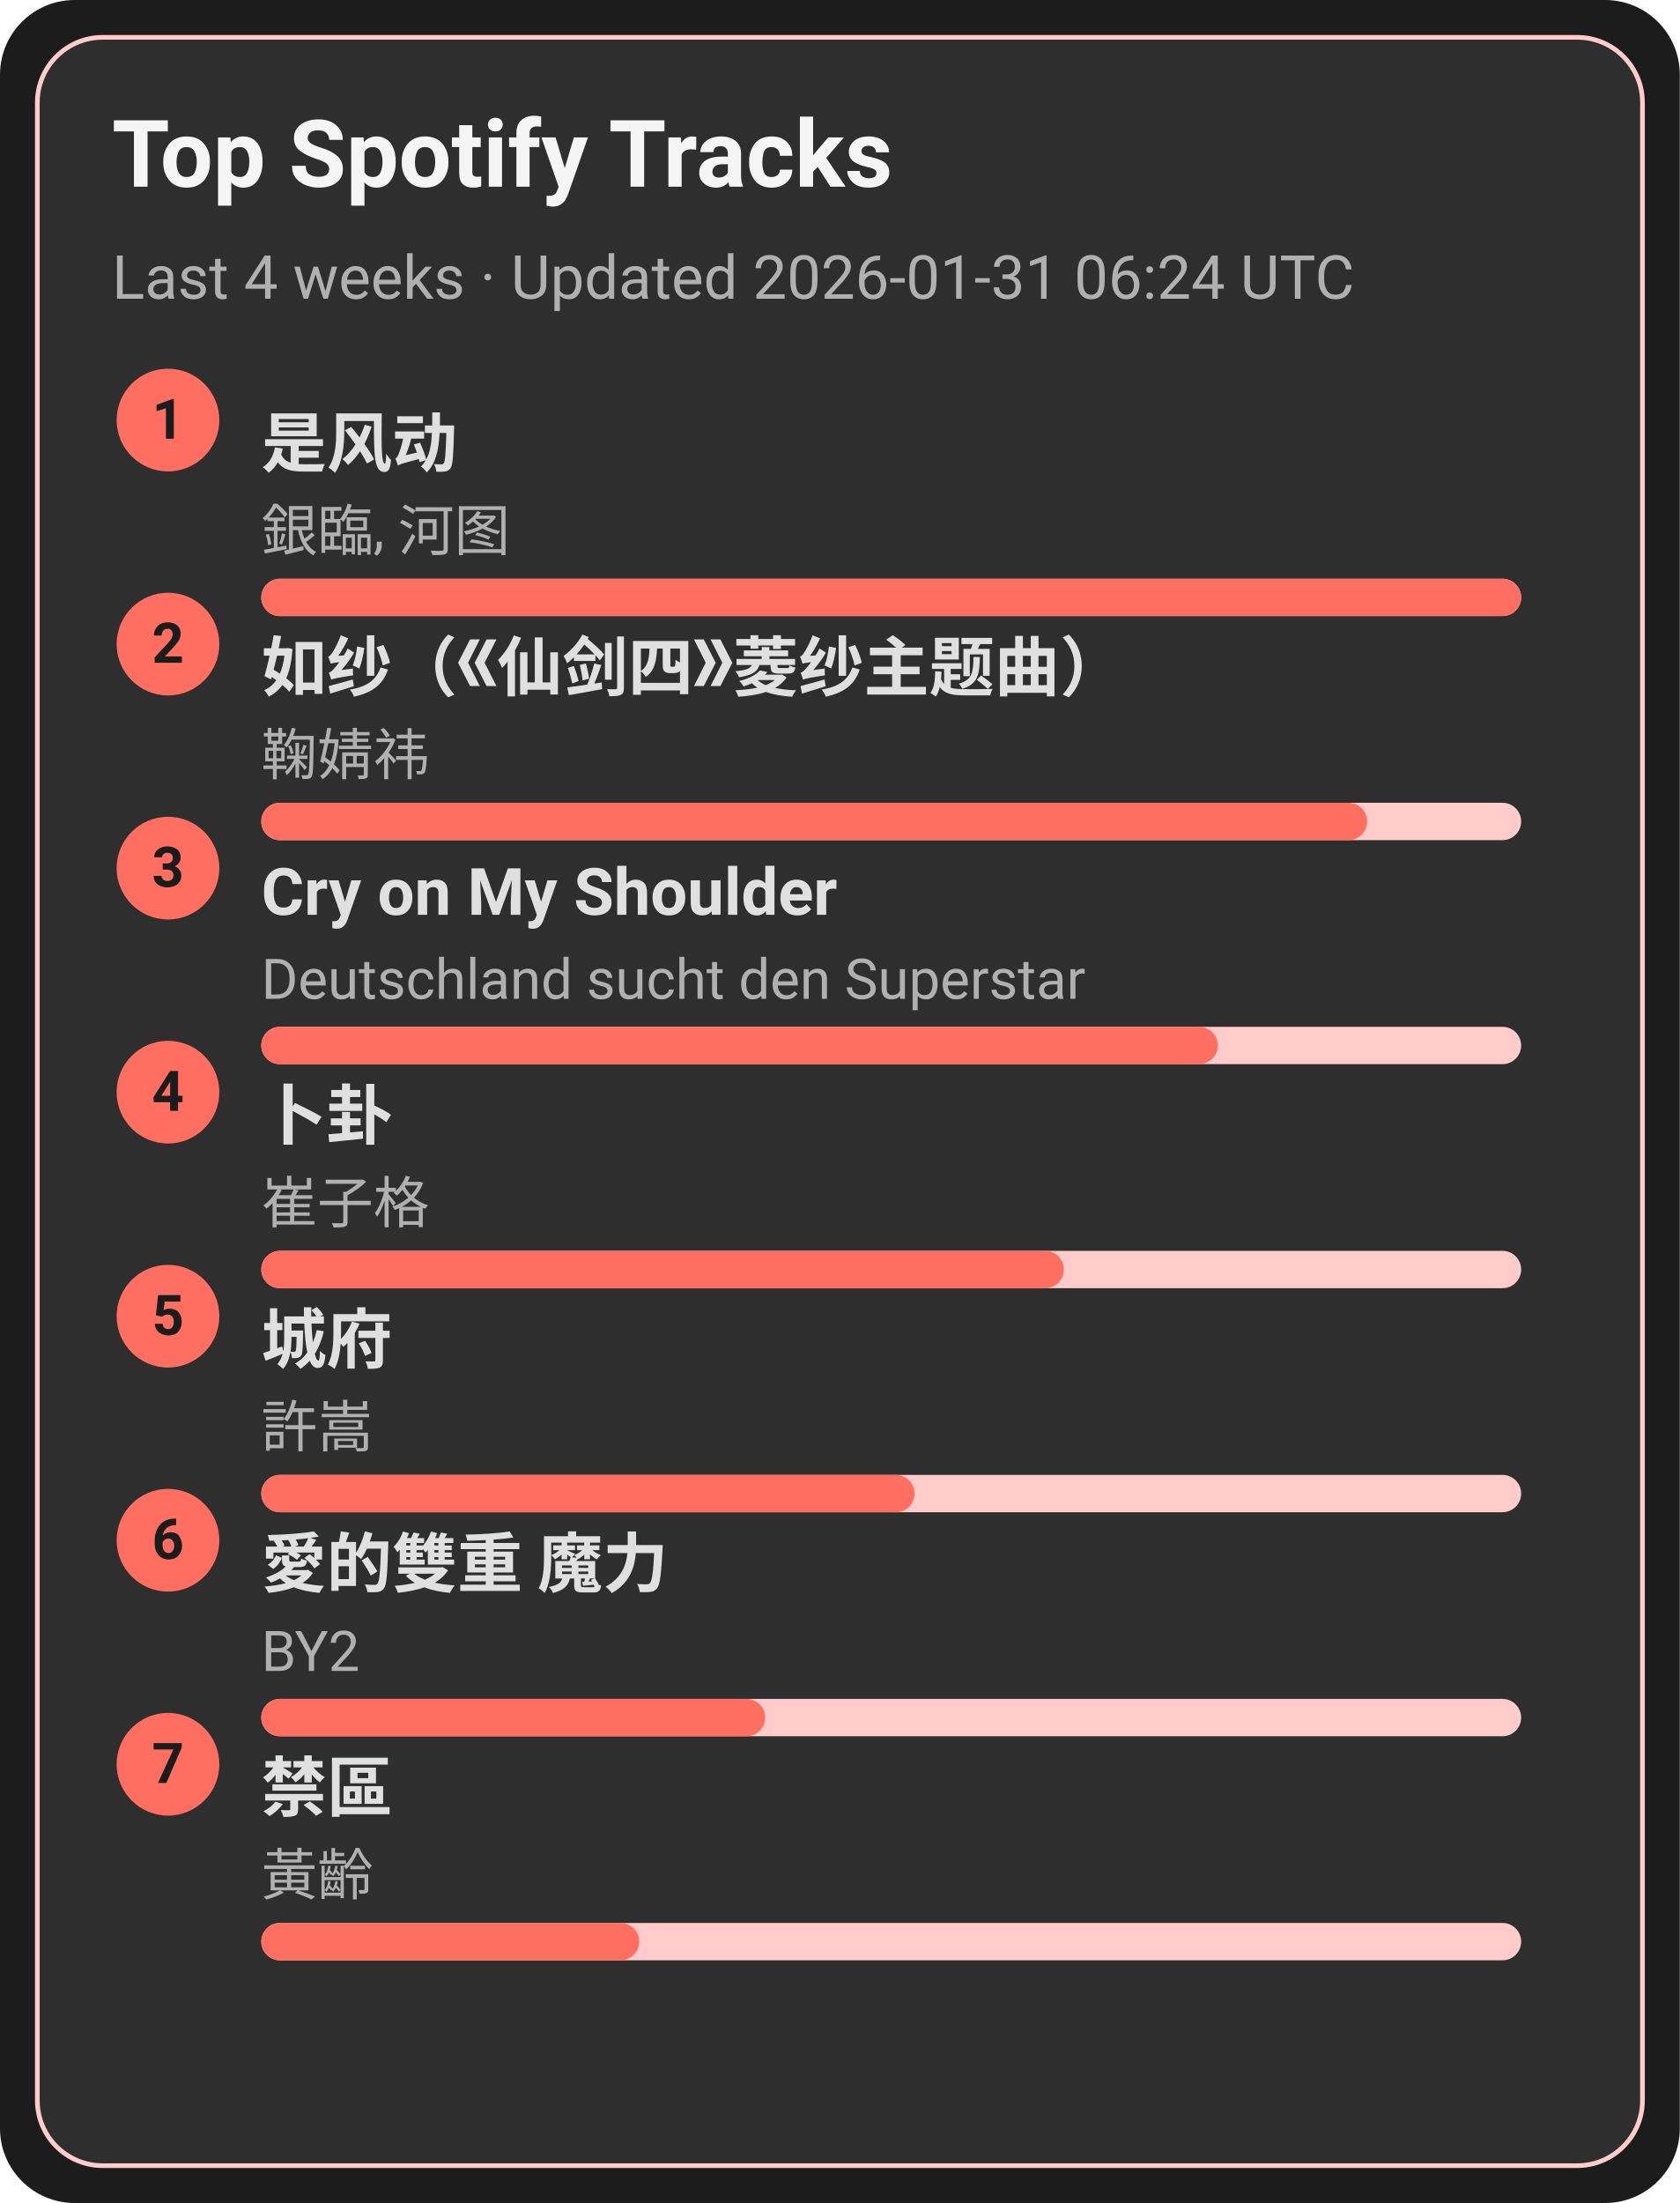
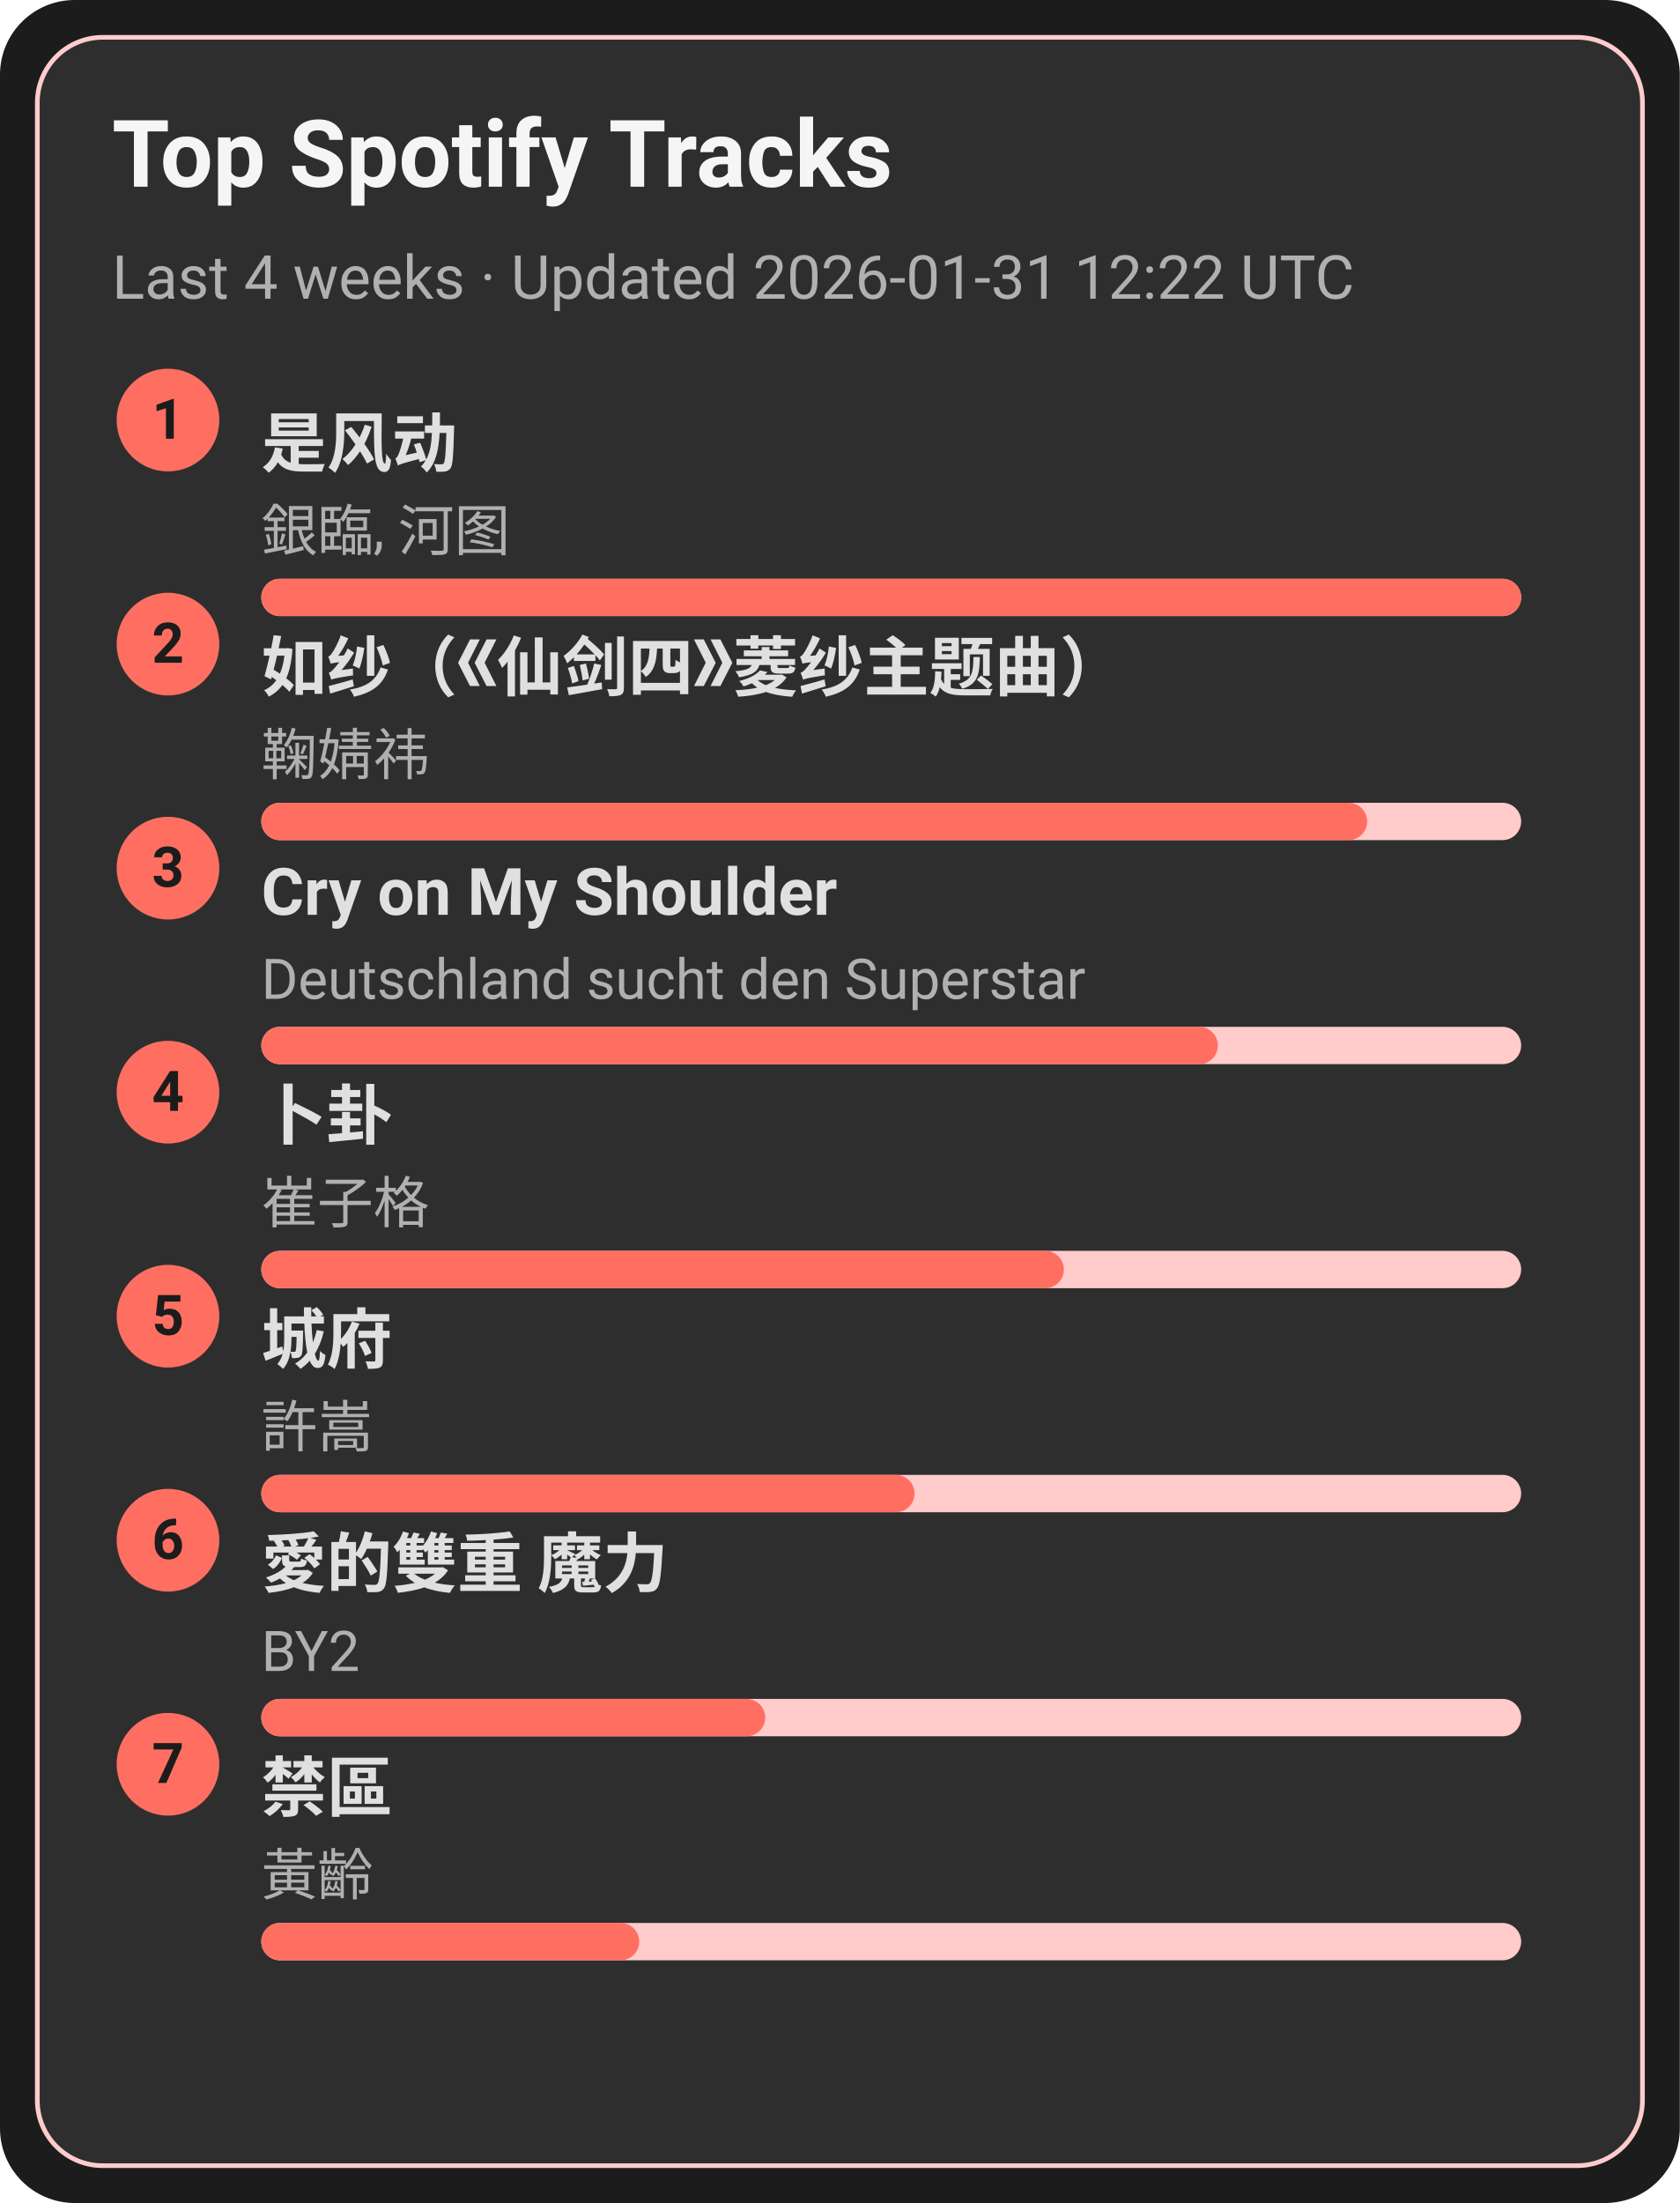
<svg xmlns="http://www.w3.org/2000/svg" width="360" height="472" viewBox="0 0 360 472">
  <style>text{font-family:-apple-system,BlinkMacSystemFont,Segoe UI,Roboto,Ubuntu,Helvetica Neue,Arial,Noto Sans,sans-serif}</style>
  <rect width="360" height="472" rx="16" fill="#1c1c1c" />
  <rect x="8" y="8" width="344" height="456" rx="14" fill="#2e2e2e" stroke="#ffcccb" />
  <text x="24" y="40" font-size="20" fill="#f5f5f5" font-weight="600">Top Spotify Tracks</text>
-   <text x="24" y="64" font-size="13" fill="#b0b0b0">Last 4 weeks · Updated 2026-01-31 06:24 UTC</text>
+   <text x="24" y="64" font-size="13" fill="#b0b0b0">Last 4 weeks · Updated 2026-01-31 12:22 UTC</text>
  <circle cx="36" cy="90" r="11" fill="#ff6f61" />
  <text x="36" y="94" text-anchor="middle" font-size="12" fill="#1c1c1c" font-weight="700">1</text>
  <a href="https://open.spotify.com/track/3lePQ8c4jq7bTePsXEmslh" target="_blank" rel="noopener noreferrer">
    <text x="56" y="100" font-size="14" fill="#e0e0e0" font-weight="600">是风动</text>
  </a>
  <text x="56" y="118" font-size="12" fill="#b0b0b0">銀臨, 河图</text>
  <rect x="56" y="124" width="270" height="8" rx="4" fill="#ffcccb" />
  <rect x="56" y="124" width="270" height="8" rx="4" fill="#ff6f61" />
  <circle cx="36" cy="138" r="11" fill="#ff6f61" />
  <text x="36" y="142" text-anchor="middle" font-size="12" fill="#1c1c1c" font-weight="700">2</text>
  <a href="https://open.spotify.com/track/69FUNgvEVkNbHq43lgvdme" target="_blank" rel="noopener noreferrer">
    <text x="56" y="148" font-size="14" fill="#e0e0e0" font-weight="600">如纱（《仙剑四》菱纱主题曲）</text>
  </a>
  <text x="56" y="166" font-size="12" fill="#b0b0b0">鞠婧祎</text>
  <rect x="56" y="172" width="270" height="8" rx="4" fill="#ffcccb" />
  <rect x="56" y="172" width="237" height="8" rx="4" fill="#ff6f61" />
  <circle cx="36" cy="186" r="11" fill="#ff6f61" />
  <text x="36" y="190" text-anchor="middle" font-size="12" fill="#1c1c1c" font-weight="700">3</text>
  <a href="https://open.spotify.com/track/6usmG2MoD0C0Lc2pNgCVWV" target="_blank" rel="noopener noreferrer">
    <text x="56" y="196" font-size="14" fill="#e0e0e0" font-weight="600">Cry on My Shoulder</text>
  </a>
  <text x="56" y="214" font-size="12" fill="#b0b0b0">Deutschland sucht den Superstar</text>
  <rect x="56" y="220" width="270" height="8" rx="4" fill="#ffcccb" />
  <rect x="56" y="220" width="205" height="8" rx="4" fill="#ff6f61" />
  <circle cx="36" cy="234" r="11" fill="#ff6f61" />
  <text x="36" y="238" text-anchor="middle" font-size="12" fill="#1c1c1c" font-weight="700">4</text>
  <a href="https://open.spotify.com/track/4ToeYifpQaikbYa7krOD6s" target="_blank" rel="noopener noreferrer">
    <text x="56" y="244" font-size="14" fill="#e0e0e0" font-weight="600">卜卦</text>
  </a>
  <text x="56" y="262" font-size="12" fill="#b0b0b0">崔子格</text>
  <rect x="56" y="268" width="270" height="8" rx="4" fill="#ffcccb" />
  <rect x="56" y="268" width="172" height="8" rx="4" fill="#ff6f61" />
  <circle cx="36" cy="282" r="11" fill="#ff6f61" />
  <text x="36" y="286" text-anchor="middle" font-size="12" fill="#1c1c1c" font-weight="700">5</text>
  <a href="https://open.spotify.com/track/4AmlSf7hye0QVpnHCcEoEw" target="_blank" rel="noopener noreferrer">
    <text x="56" y="292" font-size="14" fill="#e0e0e0" font-weight="600">城府</text>
  </a>
  <text x="56" y="310" font-size="12" fill="#b0b0b0">許嵩</text>
  <rect x="56" y="316" width="270" height="8" rx="4" fill="#ffcccb" />
  <rect x="56" y="316" width="140" height="8" rx="4" fill="#ff6f61" />
  <circle cx="36" cy="330" r="11" fill="#ff6f61" />
  <text x="36" y="334" text-anchor="middle" font-size="12" fill="#1c1c1c" font-weight="700">6</text>
  <a href="https://open.spotify.com/track/0yYmS4k3R0TTdDhvOBxRVp" target="_blank" rel="noopener noreferrer">
    <text x="56" y="340" font-size="14" fill="#e0e0e0" font-weight="600">愛的雙重 魔力</text>
  </a>
  <text x="56" y="358" font-size="12" fill="#b0b0b0">BY2</text>
  <rect x="56" y="364" width="270" height="8" rx="4" fill="#ffcccb" />
  <rect x="56" y="364" width="108" height="8" rx="4" fill="#ff6f61" />
  <circle cx="36" cy="378" r="11" fill="#ff6f61" />
  <text x="36" y="382" text-anchor="middle" font-size="12" fill="#1c1c1c" font-weight="700">7</text>
  <a href="https://open.spotify.com/track/5HAMeMgu9hGL5a8ZwNz6cp" target="_blank" rel="noopener noreferrer">
    <text x="56" y="388" font-size="14" fill="#e0e0e0" font-weight="600">禁區</text>
  </a>
  <text x="56" y="406" font-size="12" fill="#b0b0b0">黃齡</text>
  <rect x="56" y="412" width="270" height="8" rx="4" fill="#ffcccb" />
  <rect x="56" y="412" width="81" height="8" rx="4" fill="#ff6f61" />
</svg>
